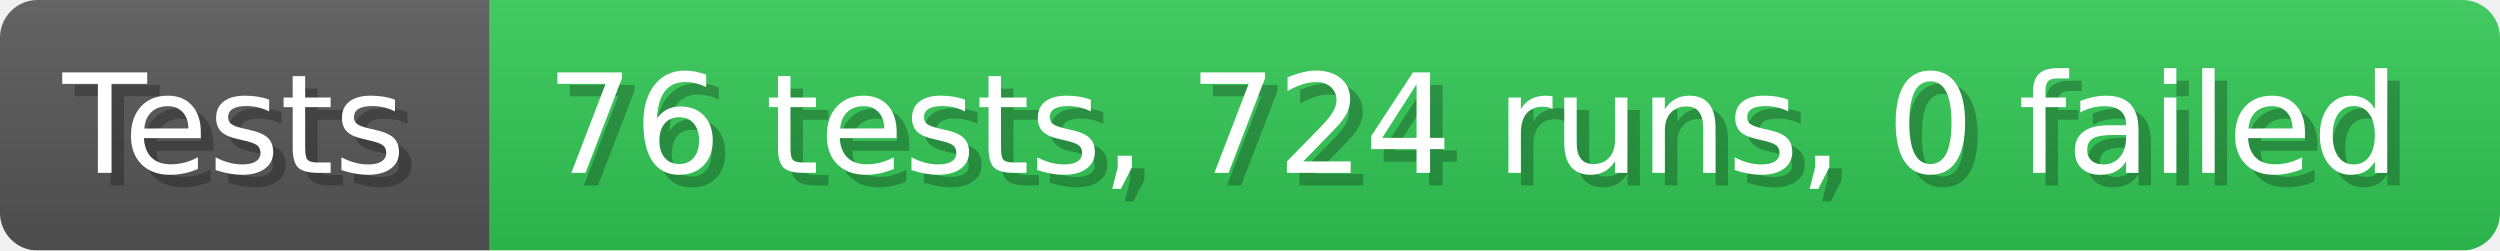
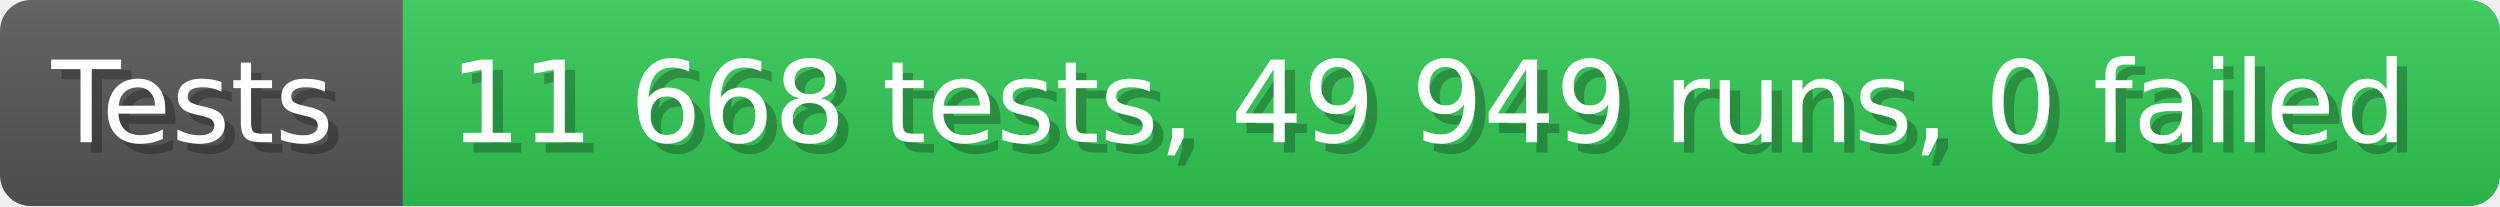
- <svg xmlns="http://www.w3.org/2000/svg" width="199.6" height="20" viewBox="0 0 1996 200" role="img" aria-label="Tests: 76 tests, 724 runs, 0 failed">
+ <svg xmlns="http://www.w3.org/2000/svg" width="242.6" height="20" viewBox="0 0 2426 200" role="img" aria-label="Tests: 11 668 tests, 49 949 runs, 0 failed">
  <linearGradient id="a" x2="0" y2="100%">
    <stop offset="0" stop-opacity=".1" stop-color="#EEE" />
    <stop offset="1" stop-opacity=".1" />
  </linearGradient>
  <mask id="m">
-     <rect width="1996" height="200" rx="30" fill="#FFF" />
+     <rect width="2426" height="200" rx="30" fill="#FFF" />
  </mask>
  <g mask="url(#m)">
    <rect width="391" height="200" fill="#555" />
-     <rect width="1605" height="200" fill="#31c653" x="391" />
-     <rect width="1996" height="200" fill="url(#a)" />
+     <rect width="2035" height="200" fill="#31c653" x="391" />
+     <rect width="2426" height="200" fill="url(#a)" />
  </g>
  <g aria-hidden="true" fill="#fff" text-anchor="start" font-family="Verdana,DejaVu Sans,sans-serif" font-size="110">
    <text x="60" y="148" textLength="291" fill="#000" opacity="0.25">Tests</text>
    <text x="50" y="138" textLength="291">Tests</text>
-     <text x="446" y="148" textLength="1505" fill="#000" opacity="0.25">76 tests, 724 runs, 0 failed</text>
-     <text x="436" y="138" textLength="1505">76 tests, 724 runs, 0 failed</text>
+     <text x="446" y="148" textLength="1935" fill="#000" opacity="0.25">11 668 tests, 49 949 runs, 0 failed</text>
+     <text x="436" y="138" textLength="1935">11 668 tests, 49 949 runs, 0 failed</text>
  </g>
</svg>
